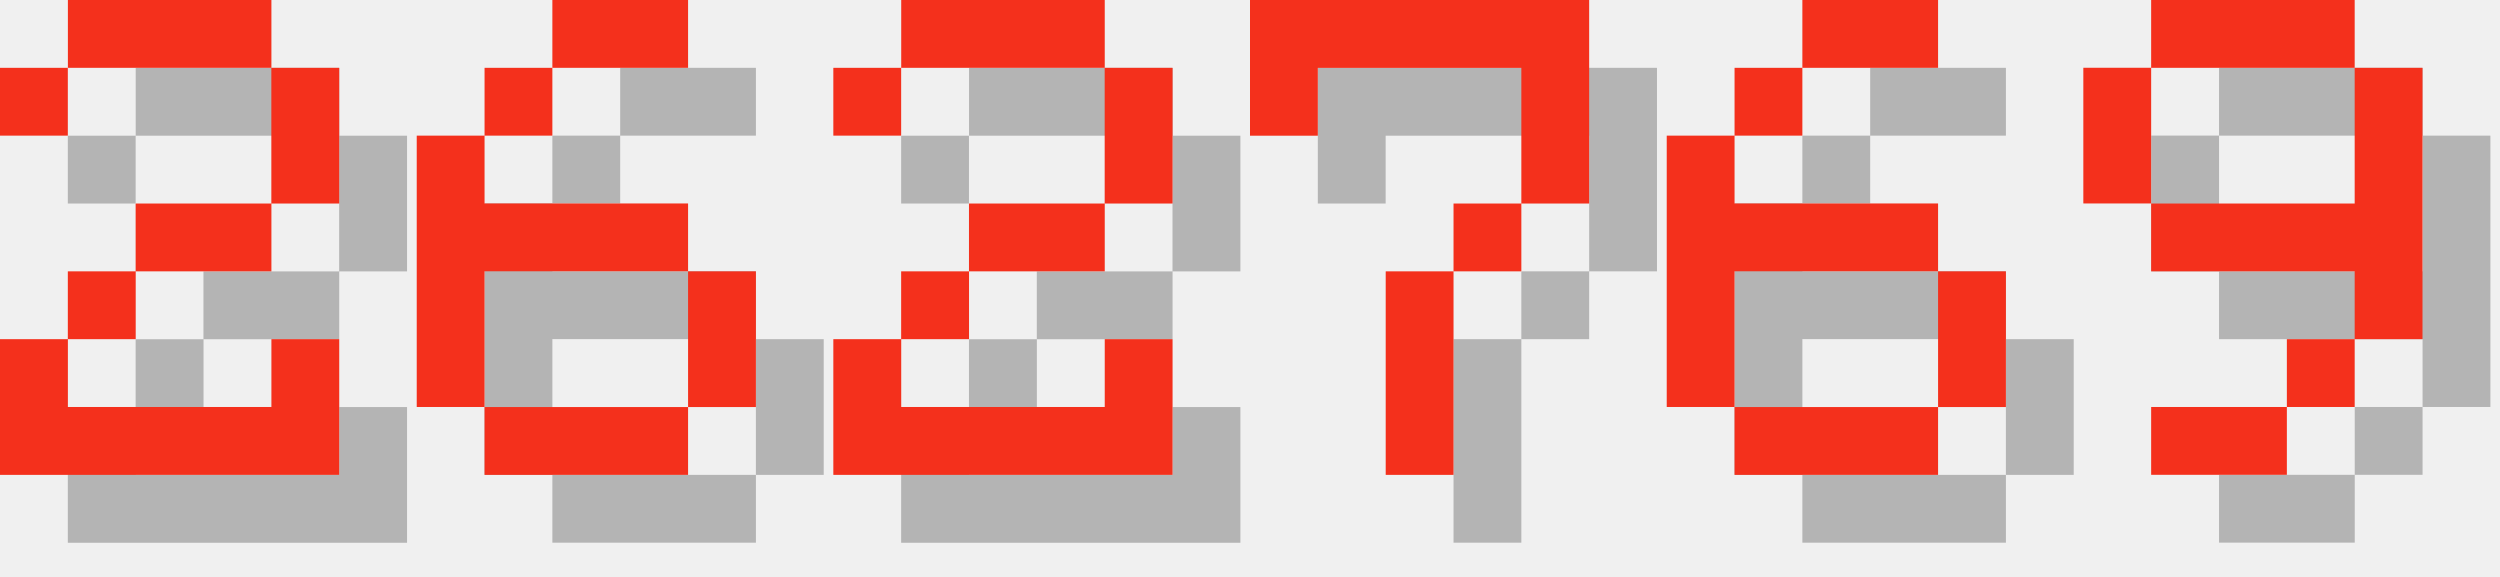
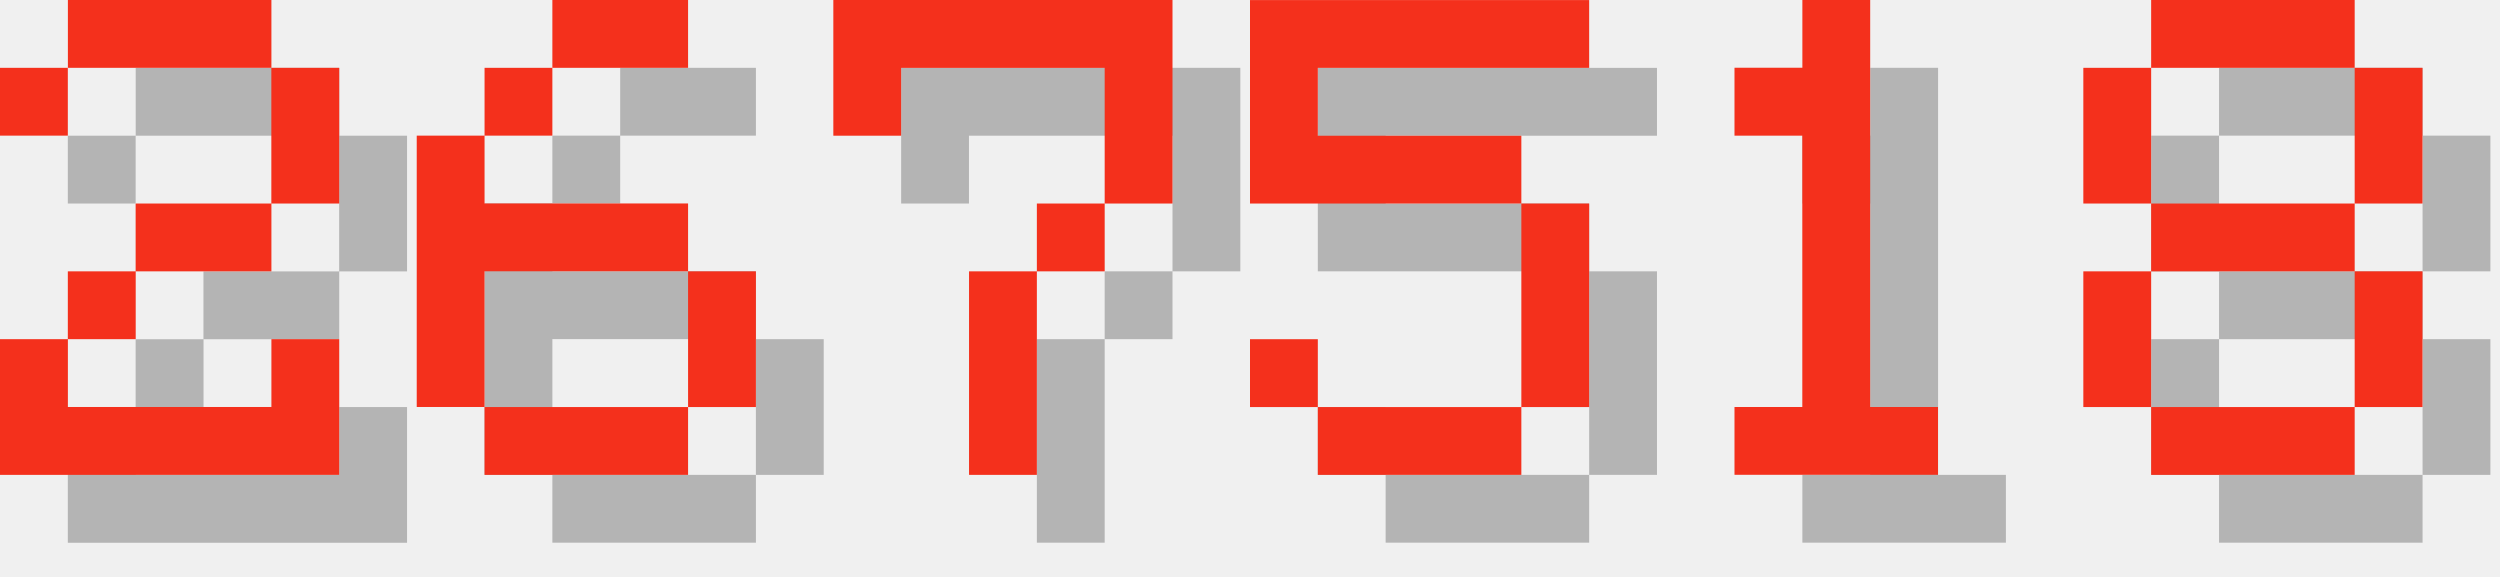
<svg xmlns="http://www.w3.org/2000/svg" version="1.1" width="156.0" height="36">
  <style>
        .text-foreground {
            fill: #F4301C;
        }
        .text-shadow {
            fill: #000000;
            fill-opacity: 0.25;
        }
    </style>
  <g class="digit" id="digit_2" transform="translate(0.0, 0), scale(4)">
    <path id="digit_2_shadow" class="text-shadow" d="m1.058 2.117v1.058h1.058v-1.058h3.175v2.117h-2.117v1.058h-1.058v1.058h-1.058v2.117h5.292v-2.117h-1.058v1.058h-3.175v-1.058h1.058v-1.058h2.117v-1.058h1.058v-2.117h-1.058v-1.058h-3.175v1.058h-1.058z" fill-opacity=".5" style="paint-order:stroke fill markers" />
    <path id="digit_2_fg" class="text-foreground" d="m0 1.058v1.058h1.058v-1.058h3.175v2.117h-2.117v1.058h-1.058v1.058h-1.058v2.117h5.292v-2.117h-1.058v1.058h-3.175v-1.058h1.058v-1.058h2.117v-1.058h1.058v-2.117h-1.058v-1.058h-3.175v1.058h-1.058z" fill="#fff" style="paint-order:stroke fill markers" />
  </g>
  <g class="digit" id="digit_6" transform="translate(26.0, 0), scale(4)">
    <path id="digit_6_shadow" class="text-shadow" d="m3.175 1.058v1.058h2.117v-1.058h-2.117zm0 1.058h-1.058v1.058h1.058v-1.058zm-1.058 1.058h-1.058v4.233h1.058v-2.117h3.175v-1.058h-3.175v-1.058zm3.175 2.117v2.117h1.058v-2.117h-1.058zm0 2.117h-3.175v1.058h3.175v-1.058z" fill-opacity=".5" style="paint-order:stroke fill markers" />
    <path id="digit_6_fg" class="text-foreground" d="m2.117 0v1.058h2.117v-1.058h-2.117zm0 1.058h-1.058v1.058h1.058v-1.058zm-1.058 1.058h-1.058v4.233h1.058v-2.117h3.175v-1.058h-3.175v-1.058zm3.175 2.117v2.117h1.058v-2.117h-1.058zm0 2.117h-3.175v1.058h3.175v-1.058z" fill="#fff" style="paint-order:stroke fill markers" />
  </g>
-   <g class="digit" id="digit_2" transform="translate(52.0, 0), scale(4)">
-     <path id="digit_2_shadow" class="text-shadow" d="m1.058 2.117v1.058h1.058v-1.058h3.175v2.117h-2.117v1.058h-1.058v1.058h-1.058v2.117h5.292v-2.117h-1.058v1.058h-3.175v-1.058h1.058v-1.058h2.117v-1.058h1.058v-2.117h-1.058v-1.058h-3.175v1.058h-1.058z" fill-opacity=".5" style="paint-order:stroke fill markers" />
-     <path id="digit_2_fg" class="text-foreground" d="m0 1.058v1.058h1.058v-1.058h3.175v2.117h-2.117v1.058h-1.058v1.058h-1.058v2.117h5.292v-2.117h-1.058v1.058h-3.175v-1.058h1.058v-1.058h2.117v-1.058h1.058v-2.117h-1.058v-1.058h-3.175v1.058h-1.058z" fill="#fff" style="paint-order:stroke fill markers" />
-   </g>
-   <g class="digit" id="digit_7" transform="translate(78.0, 0), scale(4)">
+   <g class="digit" id="digit_7" transform="translate(52.0, 0), scale(4)">
    <path id="digit_7_shadow" class="text-shadow" d="m1.058 1.058 2e-6 2.117h1.058v-1.058h3.175v1.058l2e-7 1.058h-1.058v1.058h-1.058l4e-7 3.175 1.058 1e-7v-3.175h1.058v-1.058h1.058l5e-7 -1.058v-2.117z" fill-opacity=".5" style="paint-order:stroke fill markers" />
    <path id="digit_7_fg" class="text-foreground" d="m0 0 2e-6 2.117h1.058v-1.058h3.175v1.058l2e-7 1.058h-1.058v1.058h-1.058l4e-7 3.175 1.058 1e-7v-3.175h1.058v-1.058h1.058l5e-7 -1.058v-2.117z" fill="#fff" style="paint-order:stroke fill markers" />
  </g>
-   <g class="digit" id="digit_6" transform="translate(104.0, 0), scale(4)">
-     <path id="digit_6_shadow" class="text-shadow" d="m3.175 1.058v1.058h2.117v-1.058h-2.117zm0 1.058h-1.058v1.058h1.058v-1.058zm-1.058 1.058h-1.058v4.233h1.058v-2.117h3.175v-1.058h-3.175v-1.058zm3.175 2.117v2.117h1.058v-2.117h-1.058zm0 2.117h-3.175v1.058h3.175v-1.058z" fill-opacity=".5" style="paint-order:stroke fill markers" />
-     <path id="digit_6_fg" class="text-foreground" d="m2.117 0v1.058h2.117v-1.058h-2.117zm0 1.058h-1.058v1.058h1.058v-1.058zm-1.058 1.058h-1.058v4.233h1.058v-2.117h3.175v-1.058h-3.175v-1.058zm3.175 2.117v2.117h1.058v-2.117h-1.058zm0 2.117h-3.175v1.058h3.175v-1.058z" fill="#fff" style="paint-order:stroke fill markers" />
+   <g class="digit" id="digit_5" transform="translate(78.0, 0), scale(4)">
+     <path id="digit_5_shadow" class="text-shadow" d="m1.058 1.058v3.175h4.233v3.175h-3.175v-1.058h-1.058v1.058h1.058v1.058h3.175v-1.058h1.058v-3.175h-1.058v-1.058h-3.175v-1.058h4.233v-1.058h-5.292z" fill-opacity=".5" style="paint-order:stroke fill markers" />
+     <path id="digit_5_fg" class="text-foreground" d="m0 0v3.175h4.233v3.175h-3.175v-1.058h-1.058v1.058h1.058v1.058h3.175v-1.058h1.058v-3.175h-1.058v-1.058h-3.175v-1.058h4.233v-1.058h-5.292z" fill="#fff" style="paint-order:stroke fill markers" />
  </g>
-   <g class="digit" id="digit_9" transform="translate(130.0, 0), scale(4)">
-     <path id="digit_9_shadow" class="text-shadow" d="m2.117 1.058v1.058h3.175v-1.058h-3.175zm3.175 1.058v2.117h-3.175v1.058h3.175v1.058h1.058v-4.233h-1.058zm0 4.233h-1.058v1.058h1.058v-1.058zm-1.058 1.058h-2.117v1.058h2.117v-1.058zm-2.117-3.175v-2.117h-1.058v2.117h1.058z" fill-opacity=".5" style="paint-order:stroke fill markers" />
-     <path id="digit_9_fg" class="text-foreground" d="m1.058 0v1.058h3.175v-1.058h-3.175zm3.175 1.058v2.117h-3.175v1.058h3.175v1.058h1.058v-4.233h-1.058zm0 4.233h-1.058v1.058h1.058v-1.058zm-1.058 1.058h-2.117v1.058h2.117v-1.058zm-2.117-3.175v-2.117h-1.058v2.117h1.058z" fill="#fff" style="paint-order:stroke fill markers" />
+   <g class="digit" id="digit_1" transform="translate(104.0, 0), scale(4)">
+     <path id="digit_1_shadow" class="text-shadow" d="m2.117 2.117v1.058h1.058v4.233h-1.058v1.058h3.175v-1.058h-1.058v-6.35h-1.058v1.058h-1.058z" fill-opacity=".5" style="paint-order:stroke fill markers" />
+     <path id="digit_1_fg" class="text-foreground" d="m1.058 1.058v1.058h1.058v4.233h-1.058v1.058h3.175v-1.058h-1.058v-6.35h-1.058v1.058h-1.058z" fill="#fff" style="paint-order:stroke fill markers" />
+   </g>
+   <g class="digit" id="digit_8" transform="translate(130.0, 0), scale(4)">
+     <path id="digit_8_shadow" class="text-shadow" d="m2.117 1.058v1.058h3.175v-1.058h-3.175zm3.175 1.058v2.117h1.058v-2.117h-1.058zm0 2.117h-3.175v1.058h3.175v-1.058zm0 1.058v2.117h1.058v-2.117h-1.058zm0 2.117h-3.175v1.058h3.175v-1.058zm-3.175 0v-2.117h-1.058v2.117h1.058zm0-3.175v-2.117h-1.058v2.117h1.058z" fill-opacity=".5" style="paint-order:stroke fill markers" />
+     <path id="digit_8_fg" class="text-foreground" d="m1.058 0v1.058h3.175v-1.058h-3.175zm3.175 1.058v2.117h1.058v-2.117h-1.058zm0 2.117h-3.175v1.058h3.175v-1.058zm0 1.058v2.117h1.058v-2.117h-1.058zm0 2.117h-3.175v1.058h3.175v-1.058zm-3.175 0v-2.117h-1.058v2.117h1.058zm0-3.175v-2.117h-1.058v2.117h1.058z" fill="#fff" style="paint-order:stroke fill markers" />
  </g>
</svg>
